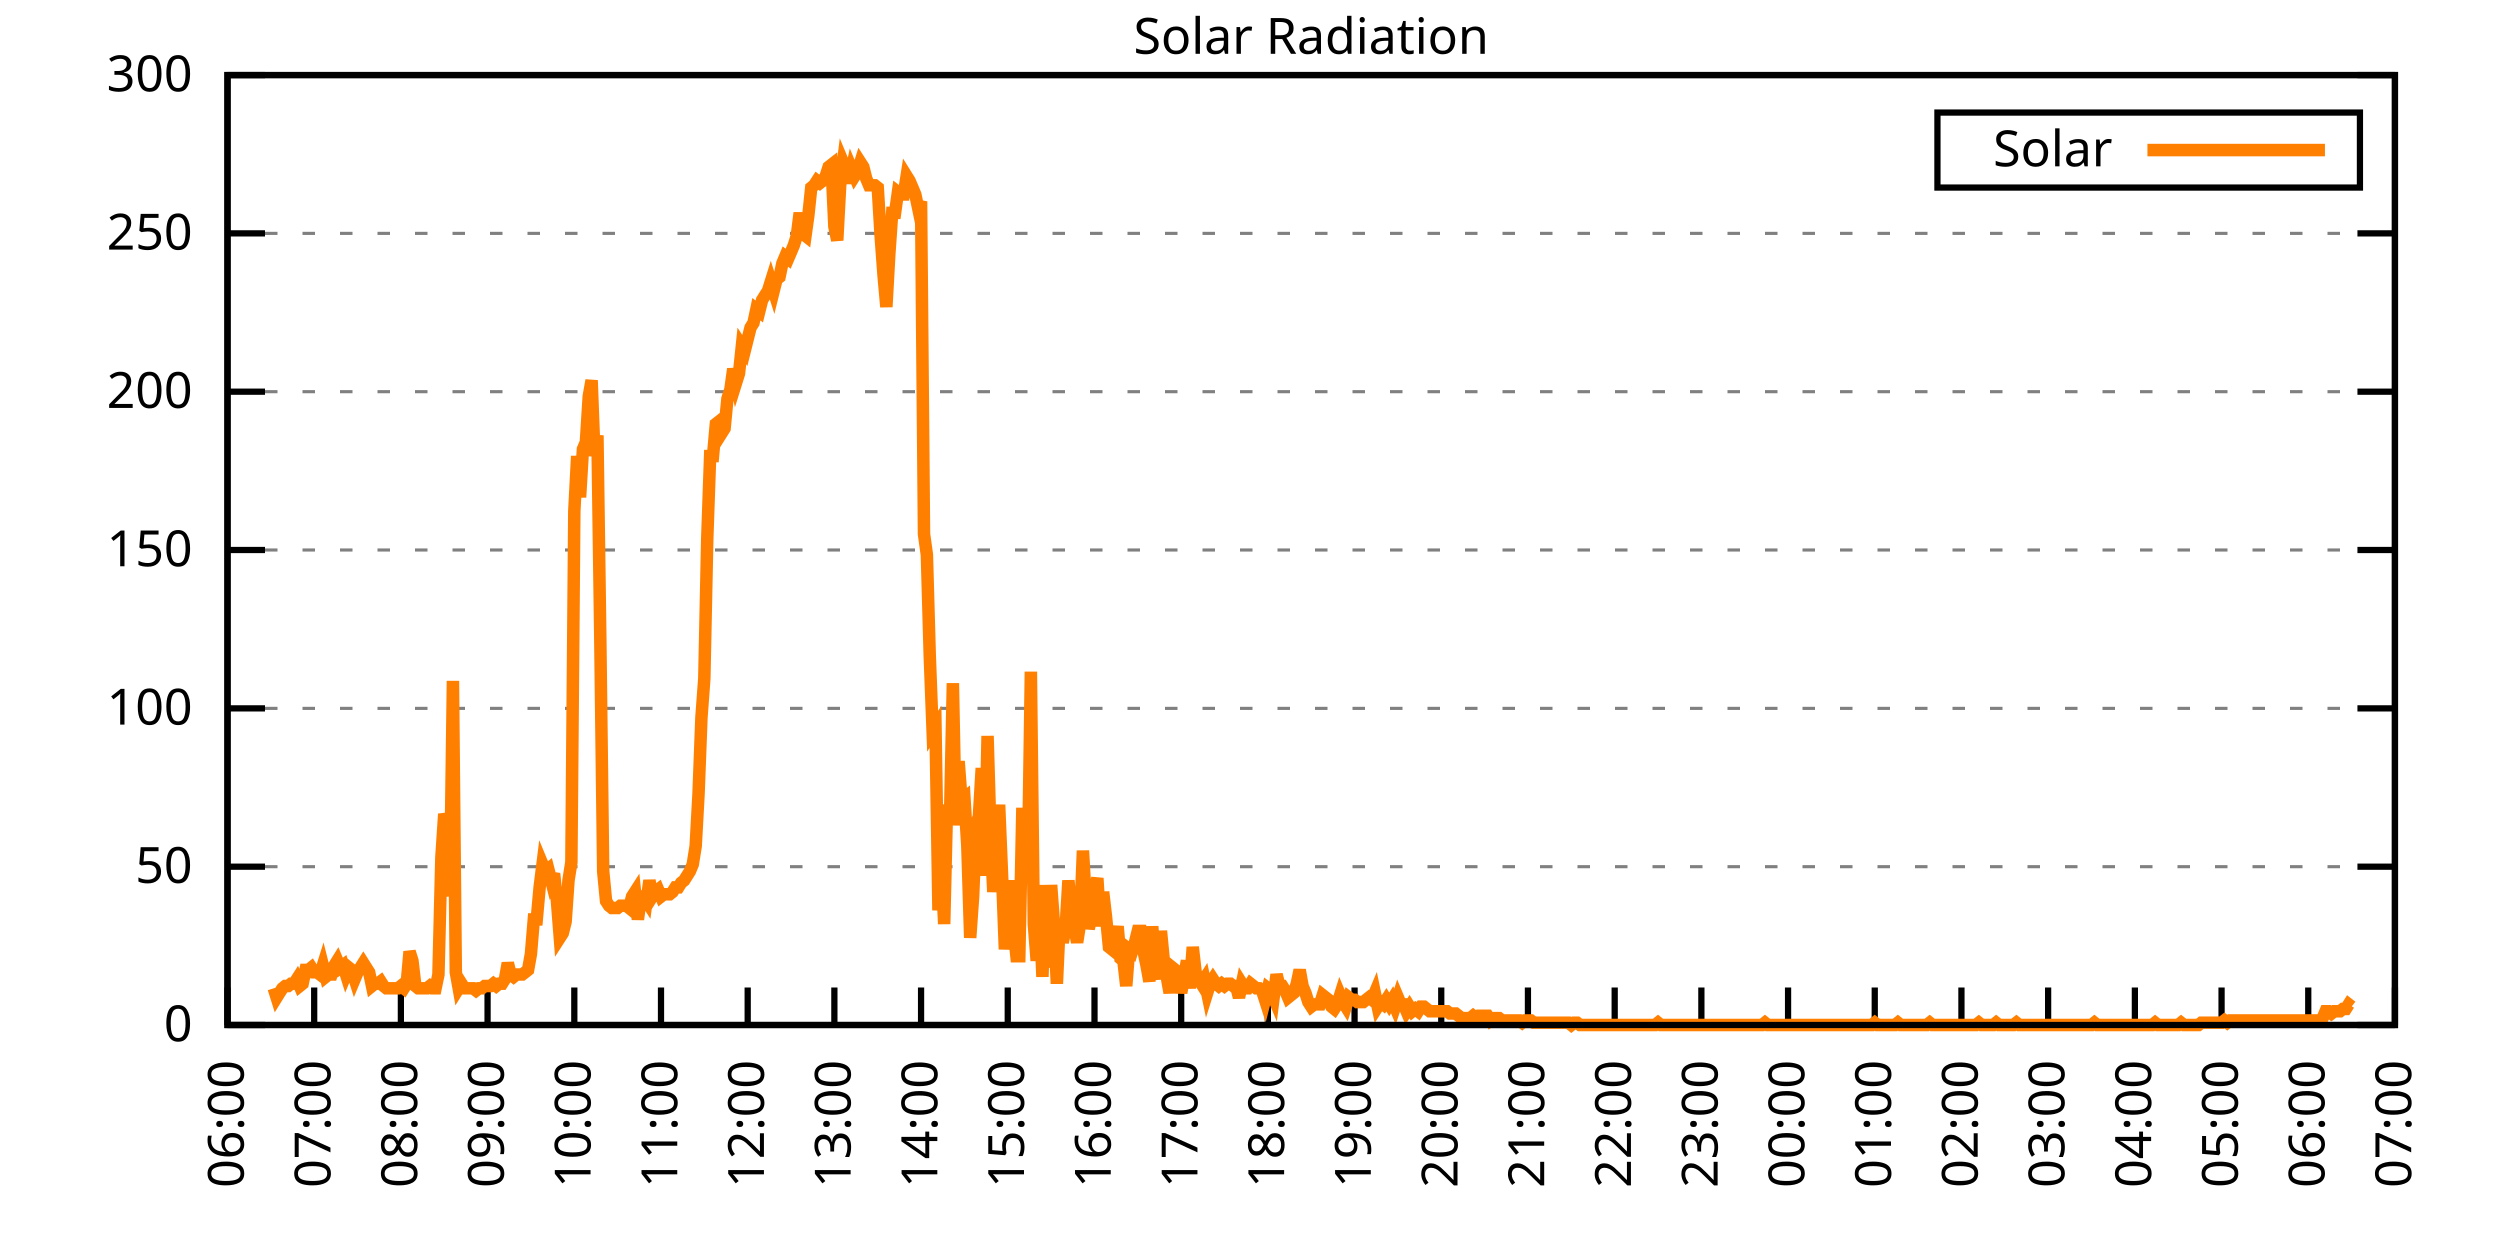
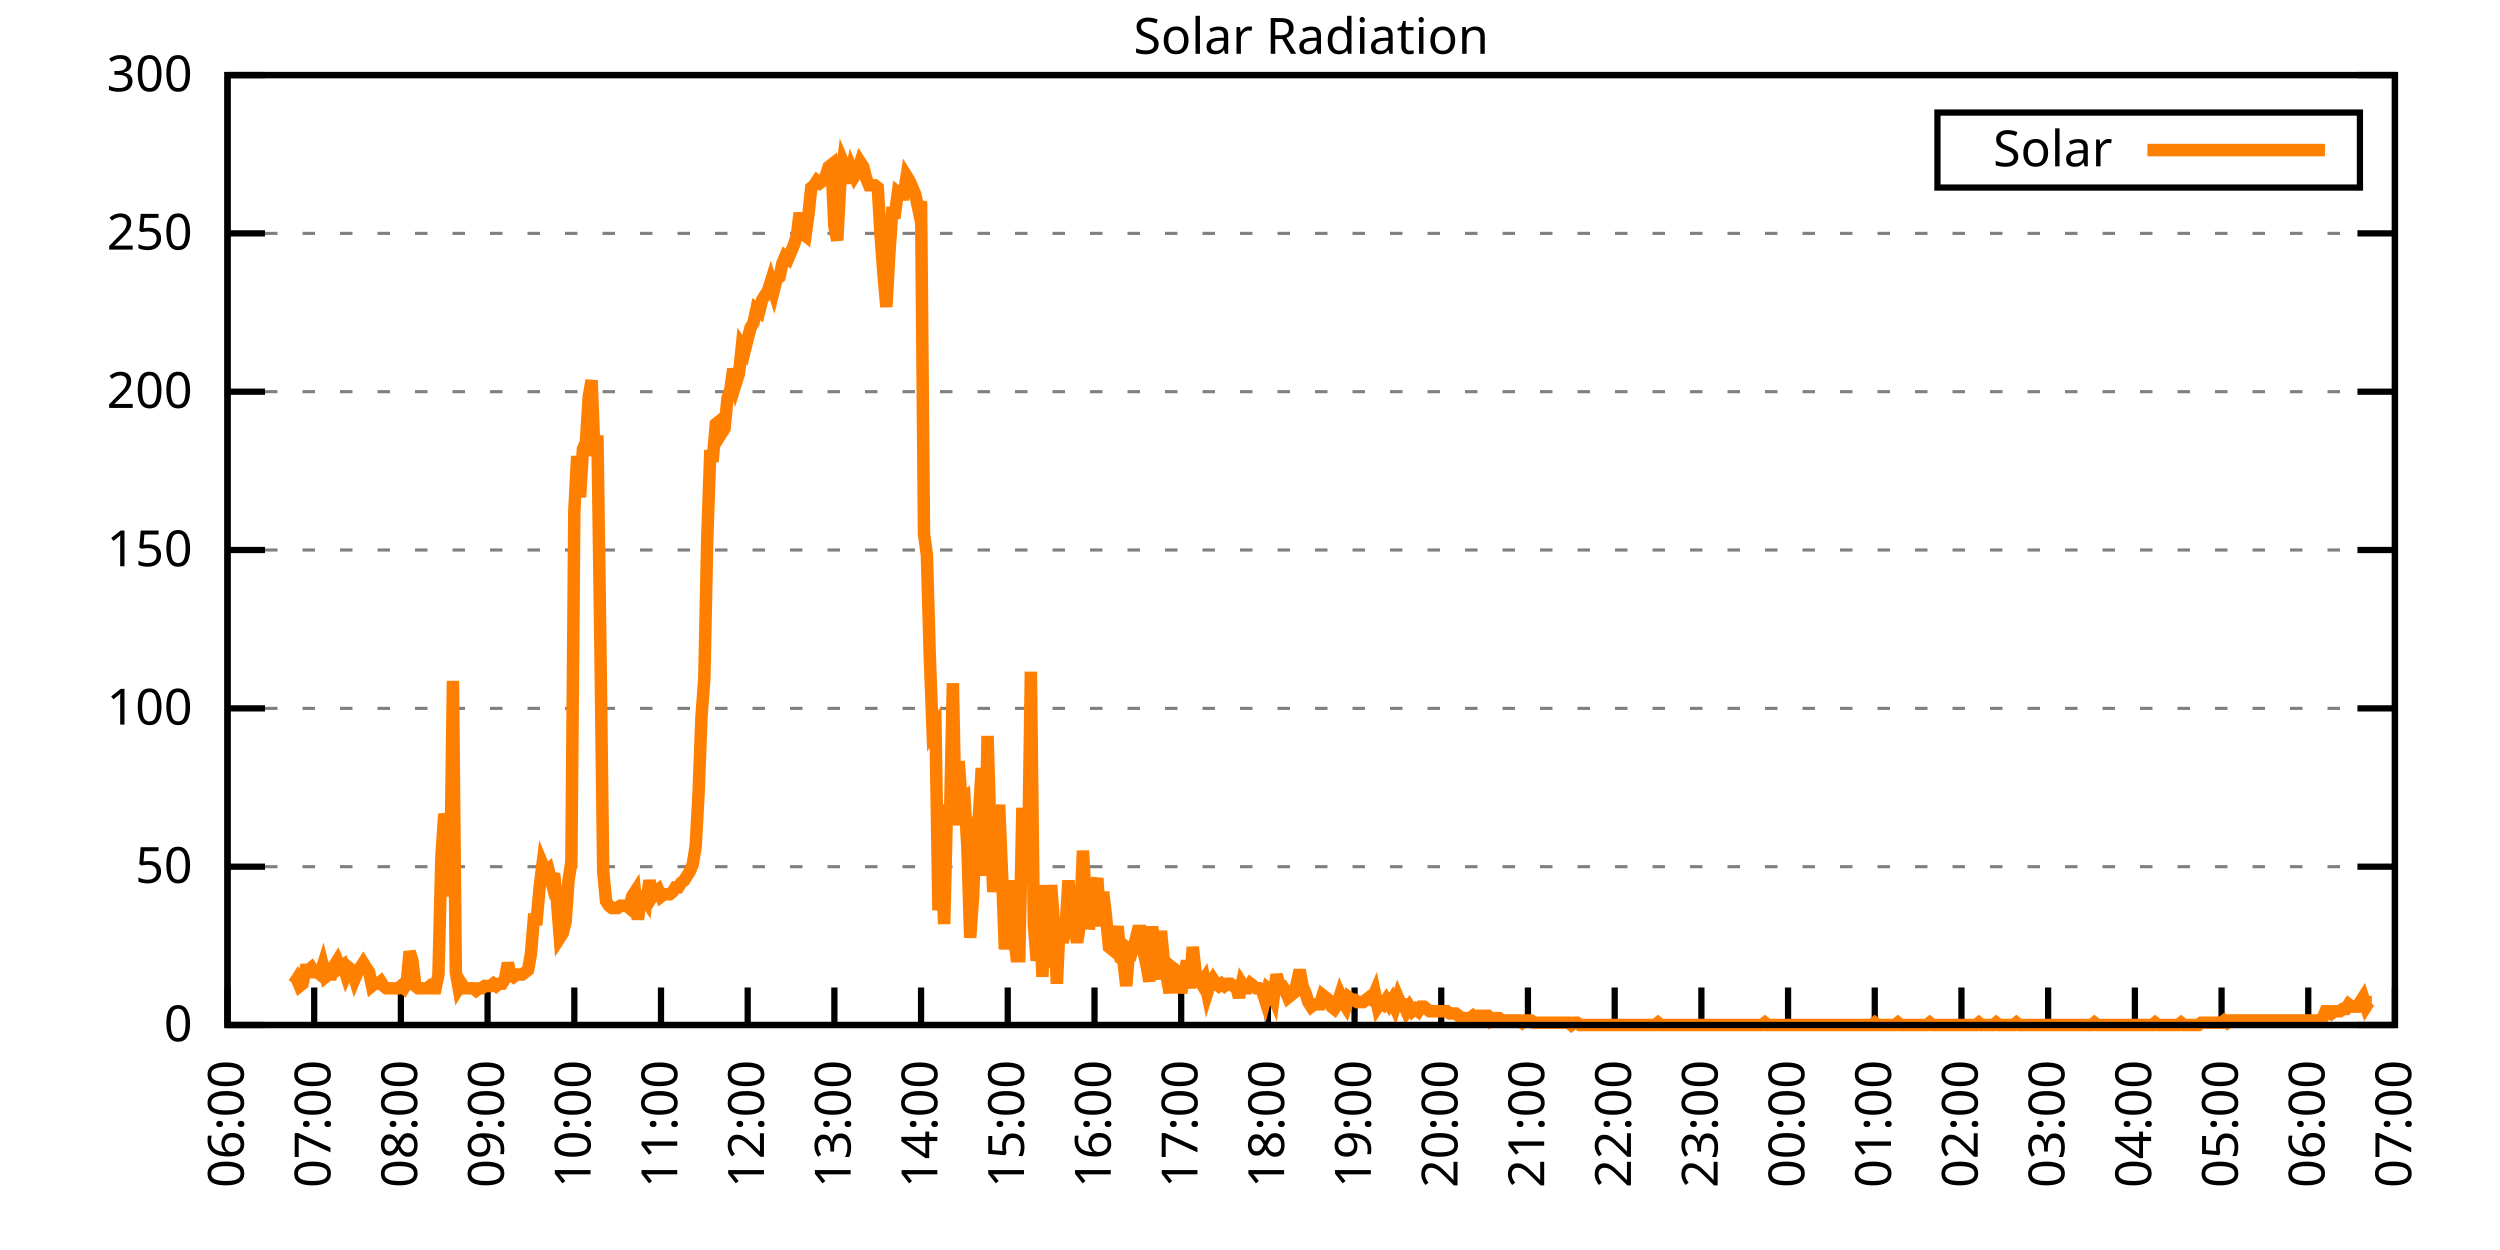
<svg xmlns="http://www.w3.org/2000/svg" xmlns:xlink="http://www.w3.org/1999/xlink" width="400" height="200" viewBox="0 0 400 200">
  <g id="gnuplot_canvas">
    <rect x="0" y="0" width="400" height="200" fill="none" />
    <defs>
      <circle id="gpDot" r="0.5" stroke-width="0.5" stroke="currentColor" />
      <path id="gpPt0" stroke-width="0.333" stroke="currentColor" d="M-1,0 h2 M0,-1 v2" />
      <path id="gpPt1" stroke-width="0.333" stroke="currentColor" d="M-1,-1 L1,1 M1,-1 L-1,1" />
      <path id="gpPt2" stroke-width="0.333" stroke="currentColor" d="M-1,0 L1,0 M0,-1 L0,1 M-1,-1 L1,1 M-1,1 L1,-1" />
      <rect id="gpPt3" stroke-width="0.333" stroke="currentColor" x="-1" y="-1" width="2" height="2" />
      <rect id="gpPt4" stroke-width="0.333" stroke="currentColor" fill="currentColor" x="-1" y="-1" width="2" height="2" />
      <circle id="gpPt5" stroke-width="0.333" stroke="currentColor" cx="0" cy="0" r="1" />
      <use xlink:href="#gpPt5" id="gpPt6" fill="currentColor" stroke="none" />
      <path id="gpPt7" stroke-width="0.333" stroke="currentColor" d="M0,-1.33 L-1.33,0.67 L1.33,0.67 z" />
      <use xlink:href="#gpPt7" id="gpPt8" fill="currentColor" stroke="none" />
      <use xlink:href="#gpPt7" id="gpPt9" stroke="currentColor" transform="rotate(180)" />
      <use xlink:href="#gpPt9" id="gpPt10" fill="currentColor" stroke="none" />
      <use xlink:href="#gpPt3" id="gpPt11" stroke="currentColor" transform="rotate(45)" />
      <use xlink:href="#gpPt11" id="gpPt12" fill="currentColor" stroke="none" />
      <path id="gpPt13" stroke-width="0.333" stroke="currentColor" d="M0,1.330 L1.265,0.411 L0.782,-1.067 L-0.782,-1.076 L-1.265,0.411 z" />
      <use xlink:href="#gpPt13" id="gpPt14" fill="currentColor" stroke="none" />
      <filter id="textbox" filterUnits="objectBoundingBox" x="0" y="0" height="1" width="1">
        <feFlood flood-color="white" flood-opacity="1" result="bgnd" />
        <feComposite in="SourceGraphic" in2="bgnd" operator="atop" />
      </filter>
      <filter id="greybox" filterUnits="objectBoundingBox" x="0" y="0" height="1" width="1">
        <feFlood flood-color="lightgrey" flood-opacity="1" result="grey" />
        <feComposite in="SourceGraphic" in2="grey" operator="atop" />
      </filter>
    </defs>
    <g fill="none" color="white" stroke="currentColor" stroke-width="1.00" stroke-linecap="butt" stroke-linejoin="miter">
</g>
    <g fill="none" color="black" stroke="currentColor" stroke-width="1.00" stroke-linecap="butt" stroke-linejoin="miter">
      <g stroke="none" shape-rendering="crispEdges">
        <polygon fill="rgb(255, 255, 255)" points="36.40,164.00 383.18,164.00 383.18,12.02 36.40,12.02 " />
      </g>
    </g>
    <g fill="none" color="black" stroke="currentColor" stroke-width="1.00" stroke-linecap="butt" stroke-linejoin="miter">
</g>
    <g fill="none" color="black" stroke="black" stroke-width="0.50" stroke-linecap="butt" stroke-linejoin="miter">
</g>
    <g fill="none" color="gray" stroke="currentColor" stroke-width="0.50" stroke-linecap="butt" stroke-linejoin="miter">
      <path stroke="gray" stroke-dasharray="2,4" class="gridline" d="M36.40,164.00 L383.19,164.00  " />
    </g>
    <g fill="none" color="gray" stroke="gray" stroke-width="1.00" stroke-linecap="butt" stroke-linejoin="miter">
</g>
    <g fill="none" color="black" stroke="currentColor" stroke-width="1.00" stroke-linecap="butt" stroke-linejoin="miter">
      <path stroke="black" d="M36.40,164.00 L42.40,164.00 M383.19,164.00 L377.19,164.00  " />
      <g transform="translate(30.80,166.60)" stroke="none" fill="black" font-family="Sans" font-size="8.00" text-anchor="end">
        <text>
          <tspan font-family="Sans"> 0</tspan>
        </text>
      </g>
    </g>
    <g fill="none" color="black" stroke="currentColor" stroke-width="1.00" stroke-linecap="butt" stroke-linejoin="miter">
</g>
    <g fill="none" color="black" stroke="black" stroke-width="0.50" stroke-linecap="butt" stroke-linejoin="miter">
</g>
    <g fill="none" color="gray" stroke="currentColor" stroke-width="0.50" stroke-linecap="butt" stroke-linejoin="miter">
      <path stroke="gray" stroke-dasharray="2,4" class="gridline" d="M36.40,138.67 L383.19,138.67  " />
    </g>
    <g fill="none" color="gray" stroke="gray" stroke-width="1.00" stroke-linecap="butt" stroke-linejoin="miter">
</g>
    <g fill="none" color="black" stroke="currentColor" stroke-width="1.00" stroke-linecap="butt" stroke-linejoin="miter">
      <path stroke="black" d="M36.40,138.67 L42.40,138.67 M383.19,138.67 L377.19,138.67  " />
      <g transform="translate(30.80,141.27)" stroke="none" fill="black" font-family="Sans" font-size="8.00" text-anchor="end">
        <text>
          <tspan font-family="Sans"> 50</tspan>
        </text>
      </g>
    </g>
    <g fill="none" color="black" stroke="currentColor" stroke-width="1.00" stroke-linecap="butt" stroke-linejoin="miter">
</g>
    <g fill="none" color="black" stroke="black" stroke-width="0.50" stroke-linecap="butt" stroke-linejoin="miter">
</g>
    <g fill="none" color="gray" stroke="currentColor" stroke-width="0.50" stroke-linecap="butt" stroke-linejoin="miter">
      <path stroke="gray" stroke-dasharray="2,4" class="gridline" d="M36.40,113.34 L383.19,113.34  " />
    </g>
    <g fill="none" color="gray" stroke="gray" stroke-width="1.00" stroke-linecap="butt" stroke-linejoin="miter">
</g>
    <g fill="none" color="black" stroke="currentColor" stroke-width="1.00" stroke-linecap="butt" stroke-linejoin="miter">
      <path stroke="black" d="M36.40,113.34 L42.40,113.34 M383.19,113.34 L377.19,113.34  " />
      <g transform="translate(30.80,115.94)" stroke="none" fill="black" font-family="Sans" font-size="8.00" text-anchor="end">
        <text>
          <tspan font-family="Sans"> 100</tspan>
        </text>
      </g>
    </g>
    <g fill="none" color="black" stroke="currentColor" stroke-width="1.00" stroke-linecap="butt" stroke-linejoin="miter">
</g>
    <g fill="none" color="black" stroke="black" stroke-width="0.50" stroke-linecap="butt" stroke-linejoin="miter">
</g>
    <g fill="none" color="gray" stroke="currentColor" stroke-width="0.50" stroke-linecap="butt" stroke-linejoin="miter">
      <path stroke="gray" stroke-dasharray="2,4" class="gridline" d="M36.40,88.00 L383.19,88.00  " />
    </g>
    <g fill="none" color="gray" stroke="gray" stroke-width="1.00" stroke-linecap="butt" stroke-linejoin="miter">
</g>
    <g fill="none" color="black" stroke="currentColor" stroke-width="1.00" stroke-linecap="butt" stroke-linejoin="miter">
      <path stroke="black" d="M36.40,88.00 L42.40,88.00 M383.19,88.00 L377.19,88.00  " />
      <g transform="translate(30.80,90.60)" stroke="none" fill="black" font-family="Sans" font-size="8.00" text-anchor="end">
        <text>
          <tspan font-family="Sans"> 150</tspan>
        </text>
      </g>
    </g>
    <g fill="none" color="black" stroke="currentColor" stroke-width="1.00" stroke-linecap="butt" stroke-linejoin="miter">
</g>
    <g fill="none" color="black" stroke="black" stroke-width="0.50" stroke-linecap="butt" stroke-linejoin="miter">
</g>
    <g fill="none" color="gray" stroke="currentColor" stroke-width="0.50" stroke-linecap="butt" stroke-linejoin="miter">
      <path stroke="gray" stroke-dasharray="2,4" class="gridline" d="M36.40,62.67 L383.19,62.67  " />
    </g>
    <g fill="none" color="gray" stroke="gray" stroke-width="1.00" stroke-linecap="butt" stroke-linejoin="miter">
</g>
    <g fill="none" color="black" stroke="currentColor" stroke-width="1.00" stroke-linecap="butt" stroke-linejoin="miter">
      <path stroke="black" d="M36.40,62.67 L42.40,62.67 M383.19,62.67 L377.19,62.67  " />
      <g transform="translate(30.80,65.27)" stroke="none" fill="black" font-family="Sans" font-size="8.00" text-anchor="end">
        <text>
          <tspan font-family="Sans"> 200</tspan>
        </text>
      </g>
    </g>
    <g fill="none" color="black" stroke="currentColor" stroke-width="1.00" stroke-linecap="butt" stroke-linejoin="miter">
</g>
    <g fill="none" color="black" stroke="black" stroke-width="0.50" stroke-linecap="butt" stroke-linejoin="miter">
</g>
    <g fill="none" color="gray" stroke="currentColor" stroke-width="0.50" stroke-linecap="butt" stroke-linejoin="miter">
      <path stroke="gray" stroke-dasharray="2,4" class="gridline" d="M36.40,37.34 L383.19,37.34  " />
    </g>
    <g fill="none" color="gray" stroke="gray" stroke-width="1.00" stroke-linecap="butt" stroke-linejoin="miter">
</g>
    <g fill="none" color="black" stroke="currentColor" stroke-width="1.00" stroke-linecap="butt" stroke-linejoin="miter">
      <path stroke="black" d="M36.40,37.34 L42.40,37.34 M383.19,37.34 L377.19,37.34  " />
      <g transform="translate(30.80,39.94)" stroke="none" fill="black" font-family="Sans" font-size="8.00" text-anchor="end">
        <text>
          <tspan font-family="Sans"> 250</tspan>
        </text>
      </g>
    </g>
    <g fill="none" color="black" stroke="currentColor" stroke-width="1.00" stroke-linecap="butt" stroke-linejoin="miter">
</g>
    <g fill="none" color="black" stroke="black" stroke-width="0.50" stroke-linecap="butt" stroke-linejoin="miter">
</g>
    <g fill="none" color="gray" stroke="currentColor" stroke-width="0.50" stroke-linecap="butt" stroke-linejoin="miter">
      <path stroke="gray" stroke-dasharray="2,4" class="gridline" d="M36.40,12.01 L383.19,12.01  " />
    </g>
    <g fill="none" color="gray" stroke="gray" stroke-width="1.00" stroke-linecap="butt" stroke-linejoin="miter">
</g>
    <g fill="none" color="black" stroke="currentColor" stroke-width="1.00" stroke-linecap="butt" stroke-linejoin="miter">
      <path stroke="black" d="M36.40,12.01 L42.40,12.01 M383.19,12.01 L377.19,12.01  " />
      <g transform="translate(30.80,14.61)" stroke="none" fill="black" font-family="Sans" font-size="8.00" text-anchor="end">
        <text>
          <tspan font-family="Sans"> 300</tspan>
        </text>
      </g>
    </g>
    <g fill="none" color="black" stroke="currentColor" stroke-width="1.00" stroke-linecap="butt" stroke-linejoin="miter">
      <path stroke="black" d="M36.40,164.00 L36.40,158.00  " />
      <g transform="translate(39.00,169.60) rotate(270.00)" stroke="none" fill="black" font-family="Sans" font-size="8.00" text-anchor="end">
        <text>
          <tspan font-family="Sans">06:00</tspan>
        </text>
      </g>
    </g>
    <g fill="none" color="black" stroke="currentColor" stroke-width="1.00" stroke-linecap="butt" stroke-linejoin="miter">
      <path stroke="black" d="M50.27,164.00 L50.27,158.00  " />
      <g transform="translate(52.87,169.60) rotate(270.00)" stroke="none" fill="black" font-family="Sans" font-size="8.00" text-anchor="end">
        <text>
          <tspan font-family="Sans">07:00</tspan>
        </text>
      </g>
    </g>
    <g fill="none" color="black" stroke="currentColor" stroke-width="1.00" stroke-linecap="butt" stroke-linejoin="miter">
      <path stroke="black" d="M64.14,164.00 L64.14,158.00  " />
      <g transform="translate(66.74,169.60) rotate(270.00)" stroke="none" fill="black" font-family="Sans" font-size="8.00" text-anchor="end">
        <text>
          <tspan font-family="Sans">08:00</tspan>
        </text>
      </g>
    </g>
    <g fill="none" color="black" stroke="currentColor" stroke-width="1.00" stroke-linecap="butt" stroke-linejoin="miter">
      <path stroke="black" d="M78.01,164.00 L78.01,158.00  " />
      <g transform="translate(80.61,169.60) rotate(270.00)" stroke="none" fill="black" font-family="Sans" font-size="8.00" text-anchor="end">
        <text>
          <tspan font-family="Sans">09:00</tspan>
        </text>
      </g>
    </g>
    <g fill="none" color="black" stroke="currentColor" stroke-width="1.00" stroke-linecap="butt" stroke-linejoin="miter">
      <path stroke="black" d="M91.89,164.00 L91.89,158.00  " />
      <g transform="translate(94.49,169.60) rotate(270.00)" stroke="none" fill="black" font-family="Sans" font-size="8.00" text-anchor="end">
        <text>
          <tspan font-family="Sans">10:00</tspan>
        </text>
      </g>
    </g>
    <g fill="none" color="black" stroke="currentColor" stroke-width="1.00" stroke-linecap="butt" stroke-linejoin="miter">
      <path stroke="black" d="M105.76,164.00 L105.76,158.00  " />
      <g transform="translate(108.36,169.60) rotate(270.00)" stroke="none" fill="black" font-family="Sans" font-size="8.00" text-anchor="end">
        <text>
          <tspan font-family="Sans">11:00</tspan>
        </text>
      </g>
    </g>
    <g fill="none" color="black" stroke="currentColor" stroke-width="1.00" stroke-linecap="butt" stroke-linejoin="miter">
      <path stroke="black" d="M119.63,164.00 L119.63,158.00  " />
      <g transform="translate(122.23,169.60) rotate(270.00)" stroke="none" fill="black" font-family="Sans" font-size="8.00" text-anchor="end">
        <text>
          <tspan font-family="Sans">12:00</tspan>
        </text>
      </g>
    </g>
    <g fill="none" color="black" stroke="currentColor" stroke-width="1.00" stroke-linecap="butt" stroke-linejoin="miter">
      <path stroke="black" d="M133.50,164.00 L133.50,158.00  " />
      <g transform="translate(136.10,169.60) rotate(270.00)" stroke="none" fill="black" font-family="Sans" font-size="8.00" text-anchor="end">
        <text>
          <tspan font-family="Sans">13:00</tspan>
        </text>
      </g>
    </g>
    <g fill="none" color="black" stroke="currentColor" stroke-width="1.00" stroke-linecap="butt" stroke-linejoin="miter">
      <path stroke="black" d="M147.37,164.00 L147.37,158.00  " />
      <g transform="translate(149.97,169.60) rotate(270.00)" stroke="none" fill="black" font-family="Sans" font-size="8.00" text-anchor="end">
        <text>
          <tspan font-family="Sans">14:00</tspan>
        </text>
      </g>
    </g>
    <g fill="none" color="black" stroke="currentColor" stroke-width="1.00" stroke-linecap="butt" stroke-linejoin="miter">
      <path stroke="black" d="M161.24,164.00 L161.24,158.00  " />
      <g transform="translate(163.84,169.60) rotate(270.00)" stroke="none" fill="black" font-family="Sans" font-size="8.00" text-anchor="end">
        <text>
          <tspan font-family="Sans">15:00</tspan>
        </text>
      </g>
    </g>
    <g fill="none" color="black" stroke="currentColor" stroke-width="1.00" stroke-linecap="butt" stroke-linejoin="miter">
      <path stroke="black" d="M175.12,164.00 L175.12,158.00  " />
      <g transform="translate(177.72,169.60) rotate(270.00)" stroke="none" fill="black" font-family="Sans" font-size="8.00" text-anchor="end">
        <text>
          <tspan font-family="Sans">16:00</tspan>
        </text>
      </g>
    </g>
    <g fill="none" color="black" stroke="currentColor" stroke-width="1.00" stroke-linecap="butt" stroke-linejoin="miter">
      <path stroke="black" d="M188.99,164.00 L188.99,158.00  " />
      <g transform="translate(191.59,169.60) rotate(270.00)" stroke="none" fill="black" font-family="Sans" font-size="8.00" text-anchor="end">
        <text>
          <tspan font-family="Sans">17:00</tspan>
        </text>
      </g>
    </g>
    <g fill="none" color="black" stroke="currentColor" stroke-width="1.00" stroke-linecap="butt" stroke-linejoin="miter">
      <path stroke="black" d="M202.86,164.00 L202.86,158.00  " />
      <g transform="translate(205.46,169.60) rotate(270.00)" stroke="none" fill="black" font-family="Sans" font-size="8.00" text-anchor="end">
        <text>
          <tspan font-family="Sans">18:00</tspan>
        </text>
      </g>
    </g>
    <g fill="none" color="black" stroke="currentColor" stroke-width="1.00" stroke-linecap="butt" stroke-linejoin="miter">
      <path stroke="black" d="M216.73,164.00 L216.73,158.00  " />
      <g transform="translate(219.33,169.60) rotate(270.00)" stroke="none" fill="black" font-family="Sans" font-size="8.00" text-anchor="end">
        <text>
          <tspan font-family="Sans">19:00</tspan>
        </text>
      </g>
    </g>
    <g fill="none" color="black" stroke="currentColor" stroke-width="1.00" stroke-linecap="butt" stroke-linejoin="miter">
      <path stroke="black" d="M230.60,164.00 L230.60,158.00  " />
      <g transform="translate(233.20,169.60) rotate(270.00)" stroke="none" fill="black" font-family="Sans" font-size="8.00" text-anchor="end">
        <text>
          <tspan font-family="Sans">20:00</tspan>
        </text>
      </g>
    </g>
    <g fill="none" color="black" stroke="currentColor" stroke-width="1.00" stroke-linecap="butt" stroke-linejoin="miter">
      <path stroke="black" d="M244.47,164.00 L244.47,158.00  " />
      <g transform="translate(247.07,169.60) rotate(270.00)" stroke="none" fill="black" font-family="Sans" font-size="8.00" text-anchor="end">
        <text>
          <tspan font-family="Sans">21:00</tspan>
        </text>
      </g>
    </g>
    <g fill="none" color="black" stroke="currentColor" stroke-width="1.00" stroke-linecap="butt" stroke-linejoin="miter">
      <path stroke="black" d="M258.35,164.00 L258.35,158.00  " />
      <g transform="translate(260.95,169.60) rotate(270.00)" stroke="none" fill="black" font-family="Sans" font-size="8.00" text-anchor="end">
        <text>
          <tspan font-family="Sans">22:00</tspan>
        </text>
      </g>
    </g>
    <g fill="none" color="black" stroke="currentColor" stroke-width="1.00" stroke-linecap="butt" stroke-linejoin="miter">
      <path stroke="black" d="M272.22,164.00 L272.22,158.00  " />
      <g transform="translate(274.82,169.60) rotate(270.00)" stroke="none" fill="black" font-family="Sans" font-size="8.00" text-anchor="end">
        <text>
          <tspan font-family="Sans">23:00</tspan>
        </text>
      </g>
    </g>
    <g fill="none" color="black" stroke="currentColor" stroke-width="1.00" stroke-linecap="butt" stroke-linejoin="miter">
      <path stroke="black" d="M286.09,164.00 L286.09,158.00  " />
      <g transform="translate(288.69,169.60) rotate(270.00)" stroke="none" fill="black" font-family="Sans" font-size="8.00" text-anchor="end">
        <text>
          <tspan font-family="Sans">00:00</tspan>
        </text>
      </g>
    </g>
    <g fill="none" color="black" stroke="currentColor" stroke-width="1.00" stroke-linecap="butt" stroke-linejoin="miter">
      <path stroke="black" d="M299.96,164.00 L299.96,158.00  " />
      <g transform="translate(302.56,169.60) rotate(270.00)" stroke="none" fill="black" font-family="Sans" font-size="8.00" text-anchor="end">
        <text>
          <tspan font-family="Sans">01:00</tspan>
        </text>
      </g>
    </g>
    <g fill="none" color="black" stroke="currentColor" stroke-width="1.00" stroke-linecap="butt" stroke-linejoin="miter">
      <path stroke="black" d="M313.83,164.00 L313.83,158.00  " />
      <g transform="translate(316.43,169.60) rotate(270.00)" stroke="none" fill="black" font-family="Sans" font-size="8.00" text-anchor="end">
        <text>
          <tspan font-family="Sans">02:00</tspan>
        </text>
      </g>
    </g>
    <g fill="none" color="black" stroke="currentColor" stroke-width="1.00" stroke-linecap="butt" stroke-linejoin="miter">
      <path stroke="black" d="M327.70,164.00 L327.70,158.00  " />
      <g transform="translate(330.30,169.60) rotate(270.00)" stroke="none" fill="black" font-family="Sans" font-size="8.00" text-anchor="end">
        <text>
          <tspan font-family="Sans">03:00</tspan>
        </text>
      </g>
    </g>
    <g fill="none" color="black" stroke="currentColor" stroke-width="1.00" stroke-linecap="butt" stroke-linejoin="miter">
      <path stroke="black" d="M341.58,164.00 L341.58,158.00  " />
      <g transform="translate(344.18,169.60) rotate(270.00)" stroke="none" fill="black" font-family="Sans" font-size="8.00" text-anchor="end">
        <text>
          <tspan font-family="Sans">04:00</tspan>
        </text>
      </g>
    </g>
    <g fill="none" color="black" stroke="currentColor" stroke-width="1.00" stroke-linecap="butt" stroke-linejoin="miter">
      <path stroke="black" d="M355.45,164.00 L355.45,158.00  " />
      <g transform="translate(358.05,169.60) rotate(270.00)" stroke="none" fill="black" font-family="Sans" font-size="8.00" text-anchor="end">
        <text>
          <tspan font-family="Sans">05:00</tspan>
        </text>
      </g>
    </g>
    <g fill="none" color="black" stroke="currentColor" stroke-width="1.00" stroke-linecap="butt" stroke-linejoin="miter">
      <path stroke="black" d="M369.32,164.00 L369.32,158.00  " />
      <g transform="translate(371.92,169.60) rotate(270.00)" stroke="none" fill="black" font-family="Sans" font-size="8.00" text-anchor="end">
        <text>
          <tspan font-family="Sans">06:00</tspan>
        </text>
      </g>
    </g>
    <g fill="none" color="black" stroke="currentColor" stroke-width="1.00" stroke-linecap="butt" stroke-linejoin="miter">
      <path stroke="black" d="M383.19,164.00 L383.19,158.00  " />
      <g transform="translate(385.79,169.60) rotate(270.00)" stroke="none" fill="black" font-family="Sans" font-size="8.00" text-anchor="end">
        <text>
          <tspan font-family="Sans">07:00</tspan>
        </text>
      </g>
    </g>
    <g fill="none" color="black" stroke="currentColor" stroke-width="1.00" stroke-linecap="butt" stroke-linejoin="miter">
</g>
    <g fill="none" color="black" stroke="currentColor" stroke-width="1.00" stroke-linecap="butt" stroke-linejoin="miter">
      <path stroke="black" d="M36.40,12.01 L36.40,164.00 L383.19,164.00 L383.19,12.01 L36.40,12.01 Z  " />
    </g>
    <g fill="none" color="black" stroke="currentColor" stroke-width="1.00" stroke-linecap="butt" stroke-linejoin="miter">
</g>
    <g fill="none" color="black" stroke="currentColor" stroke-width="1.00" stroke-linecap="butt" stroke-linejoin="miter">
      <path stroke="black" d="M309.99,30.01 L309.99,18.01 L377.59,18.01 L377.59,30.01 L309.99,30.01 Z  " />
    </g>
    <g id="Solar_Radiation_plot_1">
      <g fill="none" color="white" stroke="black" stroke-width="2.00" stroke-linecap="butt" stroke-linejoin="miter">
</g>
      <g fill="none" color="black" stroke="currentColor" stroke-width="2.00" stroke-linecap="butt" stroke-linejoin="miter">
        <g transform="translate(337.99,26.61)" stroke="none" fill="black" font-family="Sans" font-size="8.00" text-anchor="end">
          <text>
            <tspan font-family="Sans">Solar</tspan>
          </text>
        </g>
      </g>
      <g fill="none" color="black" stroke="currentColor" stroke-width="2.00" stroke-linecap="butt" stroke-linejoin="miter">
-         <path stroke="rgb(255, 127,   0)" d="M343.59,24.01 L371.99,24.01 M43.80,158.13 L44.26,159.60 L44.72,158.86 L45.19,158.13 L45.65,157.76 L46.11,157.76   L46.57,157.39 L47.03,157.39 L47.50,156.66 L47.96,157.76 L48.42,157.39 L48.88,155.19 L49.35,155.19 L49.81,154.82   L50.27,155.56 L50.73,155.56 L51.20,155.92 L51.66,154.46 L52.12,156.29 L52.58,155.92 L53.05,155.92 L53.51,154.46   L53.97,153.72 L54.43,154.82 L54.90,154.46 L55.36,155.92 L55.82,154.82 L56.28,155.19 L56.75,156.66 L57.21,155.56   L57.67,154.82 L58.13,154.09 L58.59,154.82 L59.06,155.56 L59.52,157.76 L59.98,157.39 L60.44,157.39 L60.91,157.03   L61.37,157.76 L61.83,158.13 L62.29,158.13 L62.76,158.13 L63.22,158.13 L63.68,158.13 L64.14,157.76 L64.61,158.13   L65.07,157.39 L65.53,152.25 L65.99,153.72 L66.46,157.76 L66.92,158.13 L67.38,158.13 L67.84,158.13 L68.30,158.13   L68.77,157.76 L69.23,158.13 L69.69,158.13 L70.15,155.92 L70.62,137.20 L71.08,130.23 L71.54,131.70 L72.00,143.44   L72.47,108.94 L72.93,155.56 L73.39,158.13 L73.85,157.39 L74.32,158.13 L74.78,158.13 L75.24,158.13 L75.70,158.13   L76.17,158.49 L76.63,158.13 L77.09,158.13 L77.55,157.76 L78.01,157.76 L78.48,157.76 L78.94,157.39 L79.40,157.76   L79.86,157.39 L80.33,157.39 L80.79,156.66 L81.25,154.09 L81.71,155.92 L82.18,156.29 L82.64,155.92 L83.10,155.92   L83.56,155.92 L84.03,155.56 L84.49,155.19 L84.95,152.62 L85.41,147.11 L85.88,147.11 L86.34,141.98 L86.80,138.30   L87.26,139.41 L87.72,139.04 L88.19,140.87 L88.65,139.77 L89.11,144.18 L89.57,150.05 L90.04,149.32 L90.50,147.48   L90.96,140.87 L91.42,137.94 L91.89,81.78 L92.35,72.97 L92.81,79.57 L93.27,71.86 L93.74,70.76 L94.20,63.42   L94.66,60.85 L95.12,72.97 L95.59,69.66 L96.05,102.33 L96.51,139.41 L96.97,144.18 L97.44,144.91 L97.90,145.28   L98.36,145.28 L98.82,145.28 L99.28,144.91 L99.75,144.91 L100.21,144.91 L100.67,145.28 L101.13,143.44 L101.60,142.71   L102.06,147.11 L102.52,143.81 L102.98,143.44 L103.45,144.18 L103.91,140.87 L104.37,143.44 L104.83,142.71 L105.30,142.34   L105.76,143.44 L106.22,143.08 L106.68,143.08 L107.15,143.08 L107.61,142.71 L108.07,141.98 L108.53,141.98 L108.99,141.24   L109.46,140.87 L109.92,140.14 L110.38,139.41 L110.84,138.30 L111.31,135.37 L111.77,126.93 L112.23,114.81 L112.69,108.57   L113.16,86.18 L113.62,72.97 L114.08,72.97 L114.54,67.83 L115.01,67.46 L115.47,69.29 L115.93,68.56 L116.39,63.79   L116.86,62.32 L117.32,59.02 L117.78,61.22 L118.24,59.75 L118.70,55.35 L119.17,56.08 L119.63,54.24 L120.09,52.41   L120.55,51.68 L121.02,49.47 L121.48,49.84 L121.94,48.00 L122.40,47.27 L122.87,46.54 L123.33,45.07 L123.79,46.54   L124.25,44.70 L124.72,44.33 L125.18,42.13 L125.64,41.03 L126.10,41.40 L126.57,40.30 L127.03,39.19 L127.49,37.73   L127.95,34.06 L128.41,37.36 L128.88,37.73 L129.34,34.42 L129.80,30.02 L130.26,29.65 L130.73,28.92 L131.19,29.28   L131.65,28.92 L132.11,28.18 L132.58,26.71 L133.04,26.35 L133.50,36.26 L133.96,38.46 L134.43,29.65 L134.89,25.98   L135.35,27.08 L135.81,29.28 L136.28,27.08 L136.74,28.18 L137.20,27.45 L137.66,25.98 L138.13,26.71 L138.59,28.55   L139.05,29.65 L139.51,29.65 L139.97,29.65 L140.44,30.02 L140.90,37.73 L141.36,43.97 L141.82,49.11 L142.29,40.66   L142.75,34.06 L143.21,34.06 L143.67,30.75 L144.14,31.12 L144.60,31.12 L145.06,28.18 L145.52,28.92 L145.99,30.02   L146.45,31.12 L146.91,33.32 L147.37,32.22 L147.84,85.45 L148.30,88.75 L148.76,104.90 L149.22,117.01 L149.68,116.28   L150.15,145.65 L150.61,137.94 L151.07,147.85 L151.53,128.76 L152.00,130.96 L152.46,109.31 L152.92,132.06 L153.38,121.79   L153.85,128.03 L154.31,127.66 L154.77,135.37 L155.23,150.05 L155.70,143.44 L156.16,132.06 L156.62,130.60 L157.08,122.89   L157.55,140.14 L158.01,117.75 L158.47,133.17 L158.93,142.71 L159.39,136.47 L159.86,128.76 L160.32,139.77 L160.78,151.89   L161.24,146.38 L161.71,140.87 L162.17,148.58 L162.63,152.99 L163.09,152.99 L163.56,130.23 L164.02,130.23 L164.48,138.30   L164.94,107.47 L165.41,147.85 L165.87,153.72 L166.33,145.28 L166.79,156.29 L167.26,141.61 L167.72,154.82 L168.18,141.61   L168.64,147.85 L169.10,157.39 L169.57,147.11 L170.03,150.79 L170.49,148.58 L170.95,140.87 L171.42,146.38 L171.88,148.22   L172.34,150.79 L172.80,147.85 L173.27,136.10 L173.73,144.18 L174.19,148.58 L174.65,146.75 L175.12,142.34 L175.58,140.51   L176.04,148.22 L176.50,142.71 L176.97,146.75 L177.43,151.52 L177.89,151.89 L178.35,150.79 L178.82,148.22 L179.28,153.35   L179.74,153.72 L180.20,157.76 L180.66,151.89 L181.13,152.25 L181.59,150.79 L182.05,148.95 L182.51,148.95 L182.98,152.25   L183.44,154.46 L183.90,157.03 L184.36,148.22 L184.83,154.46 L185.29,156.66 L185.75,148.95 L186.21,153.72 L186.68,156.29   L187.14,158.86 L187.60,154.82 L188.06,155.19 L188.53,155.56 L188.99,158.86 L189.45,156.29 L189.91,153.72 L190.37,158.13   L190.84,151.52 L191.30,155.56 L191.76,156.66 L192.22,157.39 L192.69,156.66 L193.15,158.86 L193.61,157.39 L194.07,156.66   L194.54,157.39 L195.00,157.76 L195.46,157.39 L195.92,157.76 L196.39,157.39 L196.85,157.39 L197.31,157.76 L197.77,157.76   L198.24,159.60 L198.70,157.39 L199.16,158.13 L199.62,158.13 L200.08,157.39 L200.55,157.76 L201.01,158.13 L201.47,158.13   L201.93,158.49 L202.40,159.96 L202.86,158.13 L203.32,158.49 L203.78,159.60 L204.25,155.92 L204.71,157.76 L205.17,157.76   L205.63,158.49 L206.10,159.60 L206.56,159.23 L207.02,158.86 L207.48,157.39 L207.95,155.19 L208.41,157.76 L208.87,158.86   L209.33,160.33 L209.80,161.06 L210.26,160.70 L210.72,160.70 L211.18,160.70 L211.64,159.23 L212.11,159.60 L212.57,159.96   L213.03,161.06 L213.49,161.43 L213.96,160.70 L214.42,159.23 L214.88,160.33 L215.34,161.06 L215.81,159.60 L216.27,159.96   L216.73,159.96 L217.19,160.33 L217.66,160.33 L218.12,160.33 L218.58,159.96 L219.04,159.60 L219.51,159.96 L219.97,158.86   L220.43,161.06 L220.89,160.33 L221.35,160.70 L221.82,159.96 L222.28,160.70 L222.74,159.96 L223.20,161.06 L223.67,159.60   L224.13,160.70 L224.59,160.70 L225.05,161.80 L225.52,161.06 L225.98,161.80 L226.44,161.43 L226.90,161.80 L227.37,161.06   L227.83,161.06 L228.29,161.43 L228.75,161.80 L229.22,161.80 L229.68,161.80 L230.14,161.80 L230.60,161.80 L231.06,161.80   L231.53,161.80 L231.99,162.16 L232.45,162.16 L232.91,162.16 L233.38,162.53 L233.84,162.90 L234.30,162.90 L234.76,162.90   L235.23,162.90 L235.69,162.53 L236.15,162.90 L236.61,162.53 L237.08,162.53 L237.54,162.53 L238.00,162.53 L238.46,163.27   L238.93,162.90 L239.39,162.90 L239.85,162.90 L240.31,163.27 L240.77,163.27 L241.24,163.27 L241.70,163.27 L242.16,163.27   L242.62,163.27 L243.09,163.27 L243.55,163.63 L244.01,163.27 L244.47,163.27 L244.94,163.27 L245.40,163.63 L245.86,163.63   L246.32,163.63 L246.79,163.63 L247.25,163.63 L247.71,163.63 L248.17,163.63 L248.64,163.63 L249.10,163.63 L249.56,163.63   L250.02,163.63 L250.49,163.63 L250.95,163.63 L251.41,164.00 L251.87,163.63 L252.33,163.63 L252.80,164.00 L253.26,164.00   L253.72,164.00 L254.18,164.00 L254.65,164.00 L255.11,164.00 L255.57,164.00 L256.03,164.00 L256.50,164.00 L256.96,164.00   L257.42,164.00 L257.88,164.00 L258.35,164.00 L258.81,164.00 L259.27,164.00 L259.73,164.00 L260.20,164.00 L260.66,164.00   L261.12,164.00 L261.58,164.00 L262.04,164.00 L262.51,164.00 L262.97,164.00 L263.43,164.00 L263.89,164.00 L264.36,164.00   L264.82,164.00 L265.28,163.63 L265.74,164.00 L266.21,164.00 L266.67,164.00 L267.13,164.00 L267.59,164.00 L268.06,164.00   L268.52,164.00 L268.98,164.00 L269.44,164.00 L269.91,164.00 L270.37,164.00 L270.83,164.00 L271.29,164.00 L271.75,164.00   L272.22,164.00 L272.68,164.00 L273.14,164.00 L273.60,164.00 L274.07,164.00 L274.53,164.00 L274.99,164.00 L275.45,164.00   L275.92,164.00 L276.38,164.00 L276.84,164.00 L277.30,164.00 L277.77,164.00 L278.23,164.00 L278.69,164.00 L279.15,164.00   L279.62,164.00 L280.08,164.00 L280.54,164.00 L281.00,164.00 L281.46,164.00 L281.93,164.00 L282.39,163.63 L282.85,164.00   L283.31,164.00 L283.78,164.00 L284.24,164.00 L284.70,164.00 L285.16,164.00 L285.63,164.00 L286.09,164.00 L286.55,164.00   L287.01,164.00 L287.48,164.00 L287.94,164.00 L288.40,164.00 L288.86,164.00 L289.33,164.00 L289.79,164.00 L290.25,164.00   L290.71,164.00 L291.18,164.00 L291.64,164.00 L292.10,164.00 L292.56,164.00 L293.02,164.00 L293.49,164.00 L293.95,164.00   L294.41,164.00 L294.87,164.00 L295.34,164.00 L295.80,164.00 L296.26,164.00 L296.72,164.00 L297.19,164.00 L297.65,164.00   L298.11,164.00 L298.57,164.00 L299.04,164.00 L299.50,164.00 L299.96,163.63 L300.42,164.00 L300.89,164.00 L301.35,164.00   L301.81,164.00 L302.27,164.00 L302.73,164.00 L303.20,164.00 L303.66,163.63 L304.12,164.00 L304.58,164.00 L305.05,164.00   L305.51,164.00 L305.97,164.00 L306.43,164.00 L306.90,164.00 L307.36,164.00 L307.82,164.00 L308.28,164.00 L308.75,163.63   L309.21,164.00 L309.67,164.00 L310.13,164.00 L310.60,164.00 L311.06,164.00 L311.52,164.00 L311.98,164.00 L312.44,164.00   L312.91,164.00 L313.37,164.00 L313.83,164.00 L314.29,164.00 L314.76,164.00 L315.22,164.00 L315.68,164.00 L316.14,164.00   L316.61,163.63 L317.07,164.00 L317.53,164.00 L317.99,164.00 L318.46,164.00 L318.92,164.00 L319.38,163.63 L319.84,164.00   L320.31,164.00 L320.77,164.00 L321.23,164.00 L321.69,164.00 L322.15,164.00 L322.62,163.63 L323.08,164.00 L323.54,164.00   L324.00,164.00 L324.47,164.00 L324.93,164.00 L325.39,164.00 L325.85,164.00 L326.32,164.00 L326.78,164.00 L327.24,164.00   L327.70,164.00 L328.17,164.00 L328.63,164.00 L329.09,164.00 L329.55,164.00 L330.02,164.00 L330.48,164.00 L330.94,164.00   L331.40,164.00 L331.87,164.00 L332.33,164.00 L332.79,164.00 L333.25,164.00 L333.71,164.00 L334.18,164.00 L334.64,164.00   L335.10,163.63 L335.56,164.00 L336.03,164.00 L336.49,164.00 L336.95,164.00 L337.41,164.00 L337.88,164.00 L338.34,164.00   L338.80,164.00 L339.26,164.00 L339.73,164.00 L340.19,164.00 L340.65,164.00 L341.11,164.00 L341.58,164.00 L342.04,164.00   L342.50,164.00 L342.96,164.00 L343.42,164.00 L343.89,164.00 L344.35,164.00 L344.81,163.63 L345.27,164.00 L345.74,164.00   L346.20,164.00 L346.66,164.00 L347.12,164.00 L347.59,164.00 L348.05,164.00 L348.51,164.00 L348.97,163.63 L349.44,164.00   L349.90,164.00 L350.36,164.00 L350.82,164.00 L351.29,164.00 L351.75,164.00 L352.21,163.63 L352.67,163.63 L353.13,163.63   L353.60,163.63 L354.06,163.63 L354.52,163.63 L354.98,163.63 L355.45,163.63 L355.91,163.27 L356.37,163.63 L356.83,163.27   L357.30,163.27 L357.76,163.27 L358.22,163.27 L358.68,163.27 L359.15,163.27 L359.61,163.27 L360.07,163.27 L360.53,163.27   L361.00,163.27 L361.46,163.27 L361.92,163.27 L362.38,163.27 L362.84,163.27 L363.31,163.27 L363.77,163.27 L364.23,163.27   L364.69,163.27 L365.16,163.27 L365.62,163.27 L366.08,163.27 L366.54,163.27 L367.01,163.27 L367.47,163.27 L367.93,163.27   L368.39,163.27 L368.86,163.27 L369.32,163.27 L369.78,163.27 L370.24,163.27 L370.71,163.27 L371.17,163.27 L371.63,162.90   L372.09,161.80 L372.56,161.80 L373.02,162.16 L373.48,161.80 L373.94,161.80 L374.40,161.80 L374.87,161.43 L375.33,161.43   L375.79,160.70 L376.25,161.06  " />
+         <path stroke="rgb(255, 127,   0)" d="M343.59,24.01 L371.99,24.01 M47.03,157.39 L47.50,156.66 L47.96,157.76 L48.42,157.39 L48.88,155.19 L49.35,155.19   L49.81,154.82 L50.27,155.56 L50.73,155.56 L51.20,155.92 L51.66,154.46 L52.12,156.29 L52.58,155.92 L53.05,155.92   L53.51,154.46 L53.97,153.72 L54.43,154.82 L54.90,154.46 L55.36,155.92 L55.82,154.82 L56.28,155.19 L56.75,156.66   L57.21,155.56 L57.67,154.82 L58.13,154.09 L58.59,154.82 L59.06,155.56 L59.52,157.76 L59.98,157.39 L60.44,157.39   L60.91,157.03 L61.37,157.76 L61.83,158.13 L62.29,158.13 L62.76,158.13 L63.22,158.13 L63.68,158.13 L64.14,157.76   L64.61,158.13 L65.07,157.39 L65.53,152.25 L65.99,153.72 L66.46,157.76 L66.92,158.13 L67.38,158.13 L67.84,158.13   L68.30,158.13 L68.77,157.76 L69.23,158.13 L69.69,158.13 L70.15,155.92 L70.62,137.20 L71.08,130.23 L71.54,131.70   L72.00,143.44 L72.47,108.94 L72.93,155.56 L73.39,158.13 L73.85,157.39 L74.32,158.13 L74.78,158.13 L75.24,158.13   L75.70,158.13 L76.17,158.49 L76.63,158.13 L77.09,158.13 L77.55,157.76 L78.01,157.76 L78.48,157.76 L78.94,157.39   L79.40,157.76 L79.86,157.39 L80.33,157.39 L80.79,156.66 L81.25,154.09 L81.71,155.92 L82.18,156.29 L82.64,155.92   L83.10,155.92 L83.56,155.92 L84.03,155.56 L84.49,155.19 L84.95,152.62 L85.41,147.11 L85.88,147.11 L86.34,141.98   L86.80,138.30 L87.26,139.41 L87.72,139.04 L88.19,140.87 L88.65,139.77 L89.11,144.18 L89.57,150.05 L90.04,149.32   L90.50,147.48 L90.96,140.87 L91.42,137.94 L91.89,81.78 L92.35,72.97 L92.81,79.57 L93.27,71.86 L93.74,70.76   L94.20,63.42 L94.66,60.85 L95.12,72.97 L95.59,69.66 L96.05,102.33 L96.51,139.41 L96.97,144.18 L97.44,144.91   L97.90,145.28 L98.36,145.28 L98.82,145.28 L99.28,144.91 L99.75,144.91 L100.21,144.91 L100.67,145.28 L101.13,143.44   L101.60,142.71 L102.06,147.11 L102.52,143.81 L102.98,143.44 L103.45,144.18 L103.91,140.87 L104.37,143.44 L104.83,142.71   L105.30,142.34 L105.76,143.44 L106.22,143.08 L106.68,143.08 L107.15,143.08 L107.61,142.71 L108.07,141.98 L108.53,141.98   L108.99,141.24 L109.46,140.87 L109.92,140.14 L110.38,139.41 L110.84,138.30 L111.31,135.37 L111.77,126.93 L112.23,114.81   L112.69,108.57 L113.16,86.18 L113.62,72.97 L114.08,72.97 L114.54,67.83 L115.01,67.46 L115.47,69.29 L115.93,68.56   L116.39,63.79 L116.86,62.32 L117.32,59.02 L117.78,61.22 L118.24,59.75 L118.70,55.35 L119.17,56.08 L119.63,54.24   L120.09,52.41 L120.55,51.68 L121.02,49.47 L121.48,49.84 L121.94,48.00 L122.40,47.27 L122.87,46.54 L123.33,45.07   L123.79,46.54 L124.25,44.70 L124.72,44.33 L125.18,42.13 L125.64,41.03 L126.10,41.40 L126.57,40.30 L127.03,39.19   L127.49,37.73 L127.95,34.06 L128.41,37.36 L128.88,37.73 L129.34,34.42 L129.80,30.02 L130.26,29.65 L130.73,28.92   L131.19,29.28 L131.65,28.92 L132.11,28.18 L132.58,26.71 L133.04,26.35 L133.50,36.26 L133.96,38.46 L134.43,29.65   L134.89,25.98 L135.35,27.08 L135.81,29.28 L136.28,27.08 L136.74,28.18 L137.20,27.45 L137.66,25.98 L138.13,26.71   L138.59,28.55 L139.05,29.65 L139.51,29.65 L139.97,29.65 L140.44,30.02 L140.90,37.73 L141.36,43.97 L141.82,49.11   L142.29,40.66 L142.75,34.06 L143.21,34.06 L143.67,30.75 L144.14,31.12 L144.60,31.12 L145.06,28.18 L145.52,28.92   L145.99,30.02 L146.45,31.12 L146.91,33.32 L147.37,32.22 L147.84,85.45 L148.30,88.75 L148.76,104.90 L149.22,117.01   L149.68,116.28 L150.15,145.65 L150.61,137.94 L151.07,147.85 L151.53,128.76 L152.00,130.96 L152.46,109.31 L152.92,132.06   L153.38,121.79 L153.85,128.03 L154.31,127.66 L154.77,135.37 L155.23,150.05 L155.70,143.44 L156.16,132.06 L156.62,130.60   L157.08,122.89 L157.55,140.14 L158.01,117.75 L158.47,133.17 L158.93,142.71 L159.39,136.47 L159.86,128.76 L160.32,139.77   L160.78,151.89 L161.24,146.38 L161.71,140.87 L162.17,148.58 L162.63,152.99 L163.09,152.99 L163.56,130.23 L164.02,130.23   L164.48,138.30 L164.94,107.47 L165.41,147.85 L165.87,153.72 L166.33,145.28 L166.79,156.29 L167.26,141.61 L167.72,154.82   L168.18,141.61 L168.64,147.85 L169.10,157.39 L169.57,147.11 L170.03,150.79 L170.49,148.58 L170.95,140.87 L171.42,146.38   L171.88,148.22 L172.34,150.79 L172.80,147.85 L173.27,136.10 L173.73,144.18 L174.19,148.58 L174.65,146.75 L175.12,142.34   L175.58,140.51 L176.04,148.22 L176.50,142.71 L176.97,146.75 L177.43,151.52 L177.89,151.89 L178.35,150.79 L178.82,148.22   L179.28,153.35 L179.74,153.72 L180.20,157.76 L180.66,151.89 L181.13,152.25 L181.59,150.79 L182.05,148.95 L182.51,148.95   L182.98,152.25 L183.44,154.46 L183.90,157.03 L184.36,148.22 L184.83,154.46 L185.29,156.66 L185.75,148.95 L186.21,153.72   L186.68,156.29 L187.14,158.86 L187.60,154.82 L188.06,155.19 L188.53,155.56 L188.99,158.86 L189.45,156.29 L189.91,153.72   L190.37,158.13 L190.84,151.52 L191.30,155.56 L191.76,156.66 L192.22,157.39 L192.69,156.66 L193.15,158.86 L193.61,157.39   L194.07,156.66 L194.54,157.39 L195.00,157.76 L195.46,157.39 L195.92,157.76 L196.39,157.39 L196.85,157.39 L197.31,157.76   L197.77,157.76 L198.24,159.60 L198.70,157.39 L199.16,158.13 L199.62,158.13 L200.08,157.39 L200.55,157.76 L201.01,158.13   L201.47,158.13 L201.93,158.49 L202.40,159.96 L202.86,158.13 L203.32,158.49 L203.78,159.60 L204.25,155.92 L204.71,157.76   L205.17,157.76 L205.63,158.49 L206.10,159.60 L206.56,159.23 L207.02,158.86 L207.48,157.39 L207.95,155.19 L208.41,157.76   L208.87,158.86 L209.33,160.33 L209.80,161.06 L210.26,160.70 L210.72,160.70 L211.18,160.70 L211.64,159.23 L212.11,159.60   L212.57,159.96 L213.03,161.06 L213.49,161.43 L213.96,160.70 L214.42,159.23 L214.88,160.33 L215.34,161.06 L215.81,159.60   L216.27,159.96 L216.73,159.96 L217.19,160.33 L217.66,160.33 L218.12,160.33 L218.58,159.96 L219.04,159.60 L219.51,159.96   L219.97,158.86 L220.43,161.06 L220.89,160.33 L221.35,160.70 L221.82,159.96 L222.28,160.70 L222.74,159.96 L223.20,161.06   L223.67,159.60 L224.13,160.70 L224.59,160.70 L225.05,161.80 L225.52,161.06 L225.98,161.80 L226.44,161.43 L226.90,161.80   L227.37,161.06 L227.83,161.06 L228.29,161.43 L228.75,161.80 L229.22,161.80 L229.68,161.80 L230.14,161.80 L230.60,161.80   L231.06,161.80 L231.53,161.80 L231.99,162.16 L232.45,162.16 L232.91,162.16 L233.38,162.53 L233.84,162.90 L234.30,162.90   L234.76,162.90 L235.23,162.90 L235.69,162.53 L236.15,162.90 L236.61,162.53 L237.08,162.53 L237.54,162.53 L238.00,162.53   L238.46,163.27 L238.93,162.90 L239.39,162.90 L239.85,162.90 L240.31,163.27 L240.77,163.27 L241.24,163.27 L241.70,163.27   L242.16,163.27 L242.62,163.27 L243.09,163.27 L243.55,163.63 L244.01,163.27 L244.47,163.27 L244.94,163.27 L245.40,163.63   L245.86,163.63 L246.32,163.63 L246.79,163.63 L247.25,163.63 L247.71,163.63 L248.17,163.63 L248.64,163.63 L249.10,163.63   L249.56,163.63 L250.02,163.63 L250.49,163.63 L250.95,163.63 L251.41,164.00 L251.87,163.63 L252.33,163.63 L252.80,164.00   L253.26,164.00 L253.72,164.00 L254.18,164.00 L254.65,164.00 L255.11,164.00 L255.57,164.00 L256.03,164.00 L256.50,164.00   L256.96,164.00 L257.42,164.00 L257.88,164.00 L258.35,164.00 L258.81,164.00 L259.27,164.00 L259.73,164.00 L260.20,164.00   L260.66,164.00 L261.12,164.00 L261.58,164.00 L262.04,164.00 L262.51,164.00 L262.97,164.00 L263.43,164.00 L263.89,164.00   L264.36,164.00 L264.82,164.00 L265.28,163.63 L265.74,164.00 L266.21,164.00 L266.67,164.00 L267.13,164.00 L267.59,164.00   L268.06,164.00 L268.52,164.00 L268.98,164.00 L269.44,164.00 L269.91,164.00 L270.37,164.00 L270.83,164.00 L271.29,164.00   L271.75,164.00 L272.22,164.00 L272.68,164.00 L273.14,164.00 L273.60,164.00 L274.07,164.00 L274.53,164.00 L274.99,164.00   L275.45,164.00 L275.92,164.00 L276.38,164.00 L276.84,164.00 L277.30,164.00 L277.77,164.00 L278.23,164.00 L278.69,164.00   L279.15,164.00 L279.62,164.00 L280.08,164.00 L280.54,164.00 L281.00,164.00 L281.46,164.00 L281.93,164.00 L282.39,163.63   L282.85,164.00 L283.31,164.00 L283.78,164.00 L284.24,164.00 L284.70,164.00 L285.16,164.00 L285.63,164.00 L286.09,164.00   L286.55,164.00 L287.01,164.00 L287.48,164.00 L287.94,164.00 L288.40,164.00 L288.86,164.00 L289.33,164.00 L289.79,164.00   L290.25,164.00 L290.71,164.00 L291.18,164.00 L291.64,164.00 L292.10,164.00 L292.56,164.00 L293.02,164.00 L293.49,164.00   L293.95,164.00 L294.41,164.00 L294.87,164.00 L295.34,164.00 L295.80,164.00 L296.26,164.00 L296.72,164.00 L297.19,164.00   L297.65,164.00 L298.11,164.00 L298.57,164.00 L299.04,164.00 L299.50,164.00 L299.96,163.63 L300.42,164.00 L300.89,164.00   L301.35,164.00 L301.81,164.00 L302.27,164.00 L302.73,164.00 L303.20,164.00 L303.66,163.63 L304.12,164.00 L304.58,164.00   L305.05,164.00 L305.51,164.00 L305.97,164.00 L306.43,164.00 L306.90,164.00 L307.36,164.00 L307.82,164.00 L308.28,164.00   L308.75,163.63 L309.21,164.00 L309.67,164.00 L310.13,164.00 L310.60,164.00 L311.06,164.00 L311.52,164.00 L311.98,164.00   L312.44,164.00 L312.91,164.00 L313.37,164.00 L313.83,164.00 L314.29,164.00 L314.76,164.00 L315.22,164.00 L315.68,164.00   L316.14,164.00 L316.61,163.63 L317.07,164.00 L317.53,164.00 L317.99,164.00 L318.46,164.00 L318.92,164.00 L319.38,163.63   L319.84,164.00 L320.31,164.00 L320.77,164.00 L321.23,164.00 L321.69,164.00 L322.15,164.00 L322.62,163.63 L323.08,164.00   L323.54,164.00 L324.00,164.00 L324.47,164.00 L324.93,164.00 L325.39,164.00 L325.85,164.00 L326.32,164.00 L326.78,164.00   L327.24,164.00 L327.70,164.00 L328.17,164.00 L328.63,164.00 L329.09,164.00 L329.55,164.00 L330.02,164.00 L330.48,164.00   L330.94,164.00 L331.40,164.00 L331.87,164.00 L332.33,164.00 L332.79,164.00 L333.25,164.00 L333.71,164.00 L334.18,164.00   L334.64,164.00 L335.10,163.63 L335.56,164.00 L336.03,164.00 L336.49,164.00 L336.95,164.00 L337.41,164.00 L337.88,164.00   L338.34,164.00 L338.80,164.00 L339.26,164.00 L339.73,164.00 L340.19,164.00 L340.65,164.00 L341.11,164.00 L341.58,164.00   L342.04,164.00 L342.50,164.00 L342.96,164.00 L343.42,164.00 L343.89,164.00 L344.35,164.00 L344.81,163.63 L345.27,164.00   L345.74,164.00 L346.20,164.00 L346.66,164.00 L347.12,164.00 L347.59,164.00 L348.05,164.00 L348.51,164.00 L348.97,163.63   L349.44,164.00 L349.90,164.00 L350.36,164.00 L350.82,164.00 L351.29,164.00 L351.75,164.00 L352.21,163.63 L352.67,163.63   L353.13,163.63 L353.60,163.63 L354.06,163.63 L354.52,163.63 L354.98,163.63 L355.45,163.63 L355.91,163.27 L356.37,163.63   L356.83,163.27 L357.30,163.27 L357.76,163.27 L358.22,163.27 L358.68,163.27 L359.15,163.27 L359.61,163.27 L360.07,163.27   L360.53,163.27 L361.00,163.27 L361.46,163.27 L361.92,163.27 L362.38,163.27 L362.84,163.27 L363.31,163.27 L363.77,163.27   L364.23,163.27 L364.69,163.27 L365.16,163.27 L365.62,163.27 L366.08,163.27 L366.54,163.27 L367.01,163.27 L367.47,163.27   L367.93,163.27 L368.39,163.27 L368.86,163.27 L369.32,163.27 L369.78,163.27 L370.24,163.27 L370.71,163.27 L371.17,163.27   L371.63,162.90 L372.09,161.80 L372.56,161.80 L373.02,162.16 L373.48,161.80 L373.94,161.80 L374.40,161.80 L374.87,161.43   L375.33,161.43 L375.79,160.70 L376.25,161.06 L376.72,161.06 L377.18,161.06 L377.64,160.33 L378.10,159.60 L378.57,161.06   L379.03,160.33 L379.49,160.33  " />
      </g>
    </g>
    <g fill="none" color="black" stroke="currentColor" stroke-width="2.00" stroke-linecap="butt" stroke-linejoin="miter">
</g>
    <g fill="none" color="black" stroke="black" stroke-width="1.00" stroke-linecap="butt" stroke-linejoin="miter">
</g>
    <g fill="none" color="black" stroke="currentColor" stroke-width="1.00" stroke-linecap="butt" stroke-linejoin="miter">
      <path stroke="black" d="M36.40,12.01 L36.40,164.00 L383.19,164.00 L383.19,12.01 L36.40,12.01 Z  " />
      <g transform="translate(6.80,88.01) rotate(270.00)" stroke="none" fill="black" font-family="Sans" font-size="8.00" text-anchor="middle">
        <text />
      </g>
    </g>
    <g fill="none" color="black" stroke="currentColor" stroke-width="1.00" stroke-linecap="butt" stroke-linejoin="miter">
</g>
    <g fill="none" color="black" stroke="currentColor" stroke-width="1.00" stroke-linecap="butt" stroke-linejoin="miter">
      <g transform="translate(209.79,8.61)" stroke="none" fill="black" font-family="Sans" font-size="8.00" text-anchor="middle">
        <text>
          <tspan font-family="Sans">Solar Radiation</tspan>
        </text>
      </g>
    </g>
    <g fill="none" color="black" stroke="currentColor" stroke-width="1.00" stroke-linecap="butt" stroke-linejoin="miter">
</g>
  </g>
</svg>
